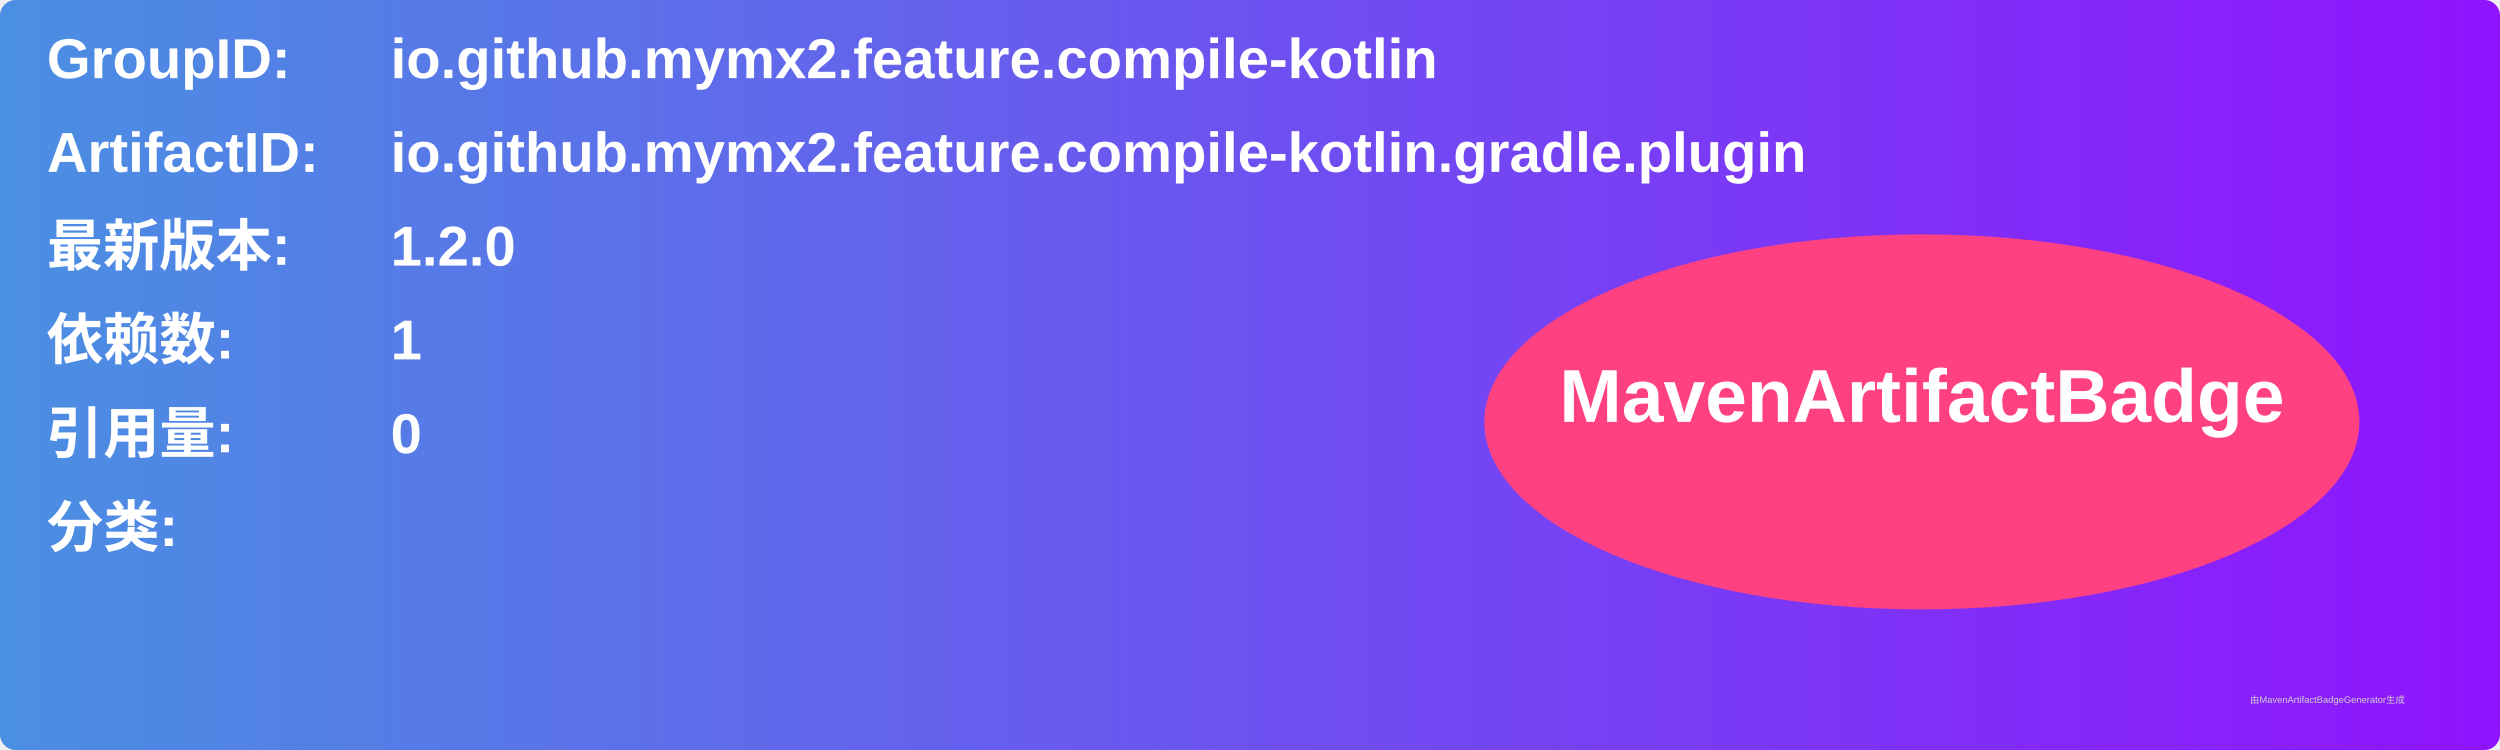
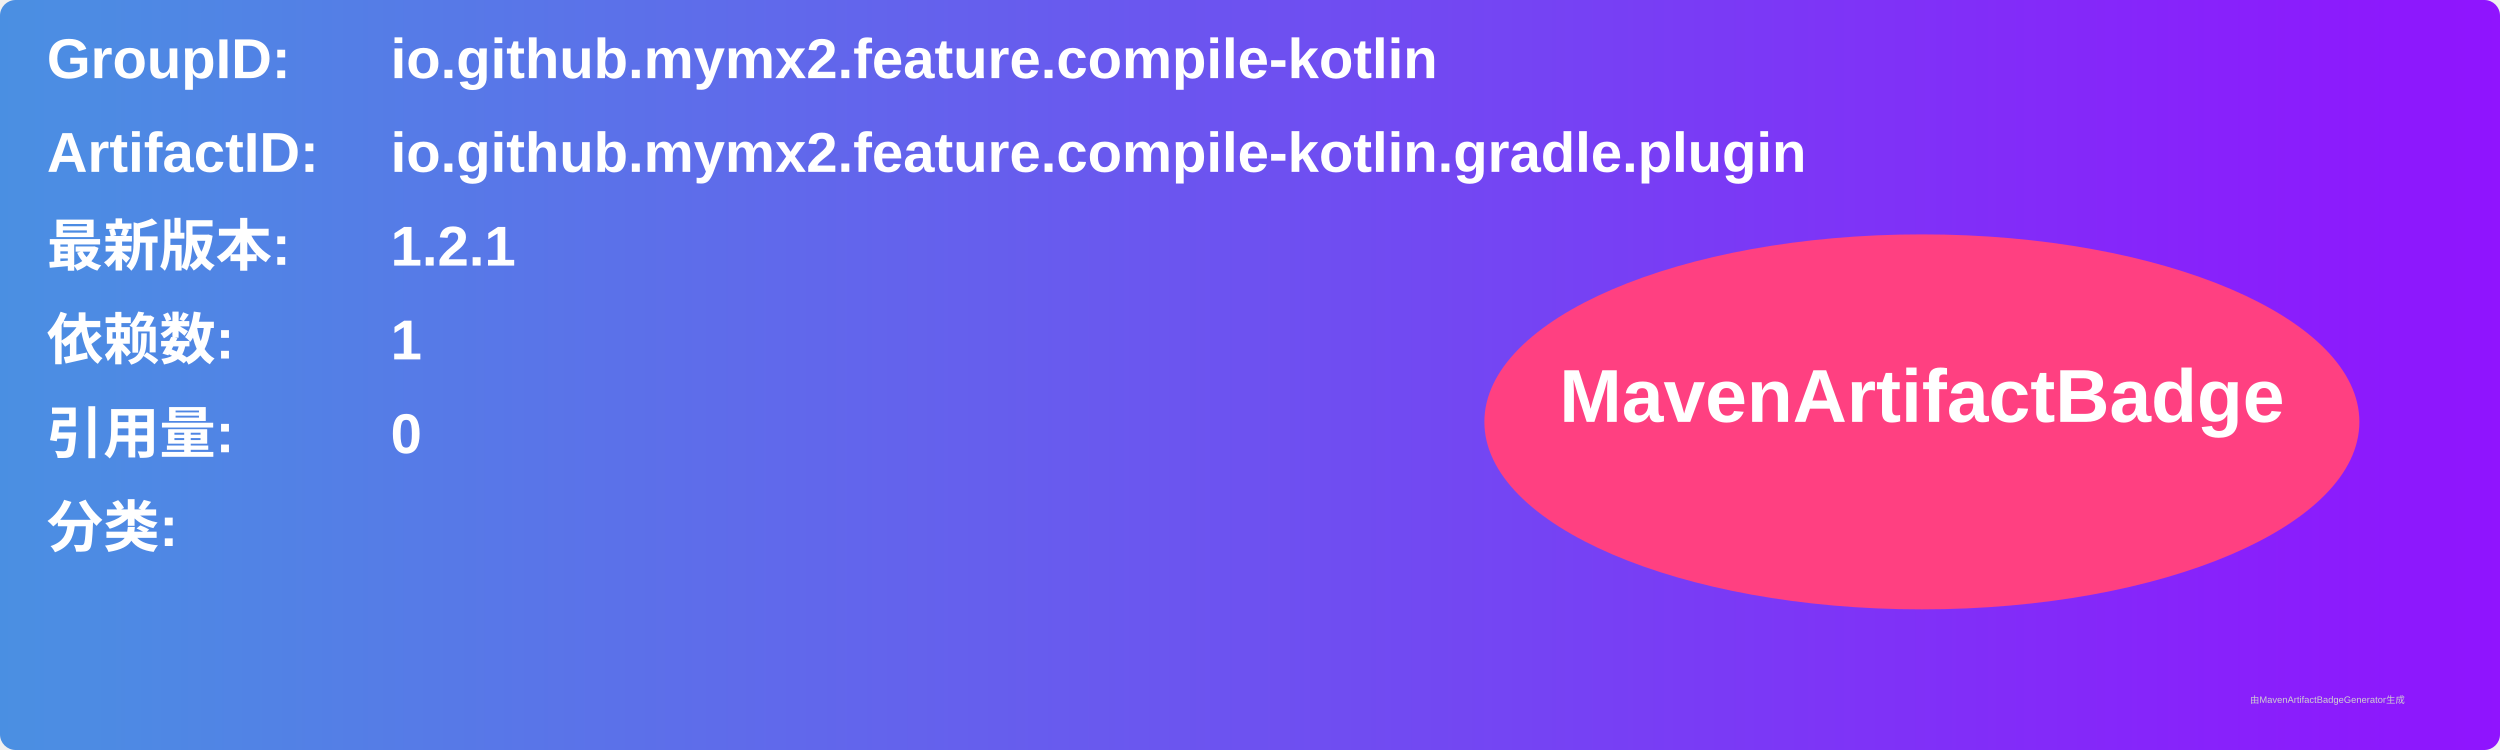
<svg xmlns="http://www.w3.org/2000/svg" width="800" height="240" viewBox="0 0 800 240">
  <linearGradient id="grad" x1="0%" y1="0%" x2="100%" y2="0%">
    <stop offset="0%" stop-color="#4a90e2" />
    <stop offset="100%" stop-color="#9013fe" />
  </linearGradient>
  <rect width="100%" height="100%" rx="5" ry="5" fill="url(#grad)" />
  <g transform="translate(15, 15)">
    <text x="0" y="10" font-family="Arial" font-size="18" fill="white" font-weight="bold" width="260">GroupID:</text>
    <text x="110" y="10" font-family="Arial" font-size="18" fill="white" font-weight="bold" width="460">io.github.mymx2.feature.compile-kotlin</text>
    <text x="0" y="40" font-family="Arial" font-size="18" fill="white" font-weight="bold" width="260">ArtifactID:</text>
    <text x="110" y="40" font-family="Arial" font-size="18" fill="white" font-weight="bold" width="460">io.github.mymx2.feature.compile-kotlin.gradle.plugin</text>
    <text x="0" y="70" font-family="Arial" font-size="18" fill="white" font-weight="bold">最新版本:</text>
    <text x="110" y="70" font-family="Arial" font-size="18" fill="white" font-weight="bold">
-       <tspan font-weight="bold">1.2.0</tspan>
+       <tspan font-weight="bold">1.2.1</tspan>
    </text>
    <text x="0" y="100" font-family="Arial" font-size="18" fill="white" font-weight="bold">依赖数: </text>
    <text x="110" y="100" font-family="Arial" font-size="18" fill="white">
      <tspan font-weight="bold">1</tspan>
    </text>
    <text x="0" y="130" font-family="Arial" font-size="18" fill="white" font-weight="bold">引用量: </text>
    <text x="110" y="130" font-family="Arial" font-size="18" fill="white">
      <tspan font-weight="bold">0</tspan>
    </text>
    <text x="0" y="160" font-family="Arial" font-size="18" fill="white" font-weight="bold">分类:</text>
    <text x="10" y="190" font-family="Arial" font-size="10" fill="white">
      <tspan font-weight="bold" />
    </text>
    <ellipse cx="600" cy="120" rx="140" ry="60" fill="#ff4081" />
    <text x="600" y="120" text-anchor="middle" font-family="Arial" font-size="24" fill="white" font-weight="bold">MavenArtifactBadge</text>
  </g>
  <text x="720" y="225" font-family="Arial" font-size="3" fill="#d0d0d0">由MavenArtifactBadgeGenerator生成</text>
</svg>
